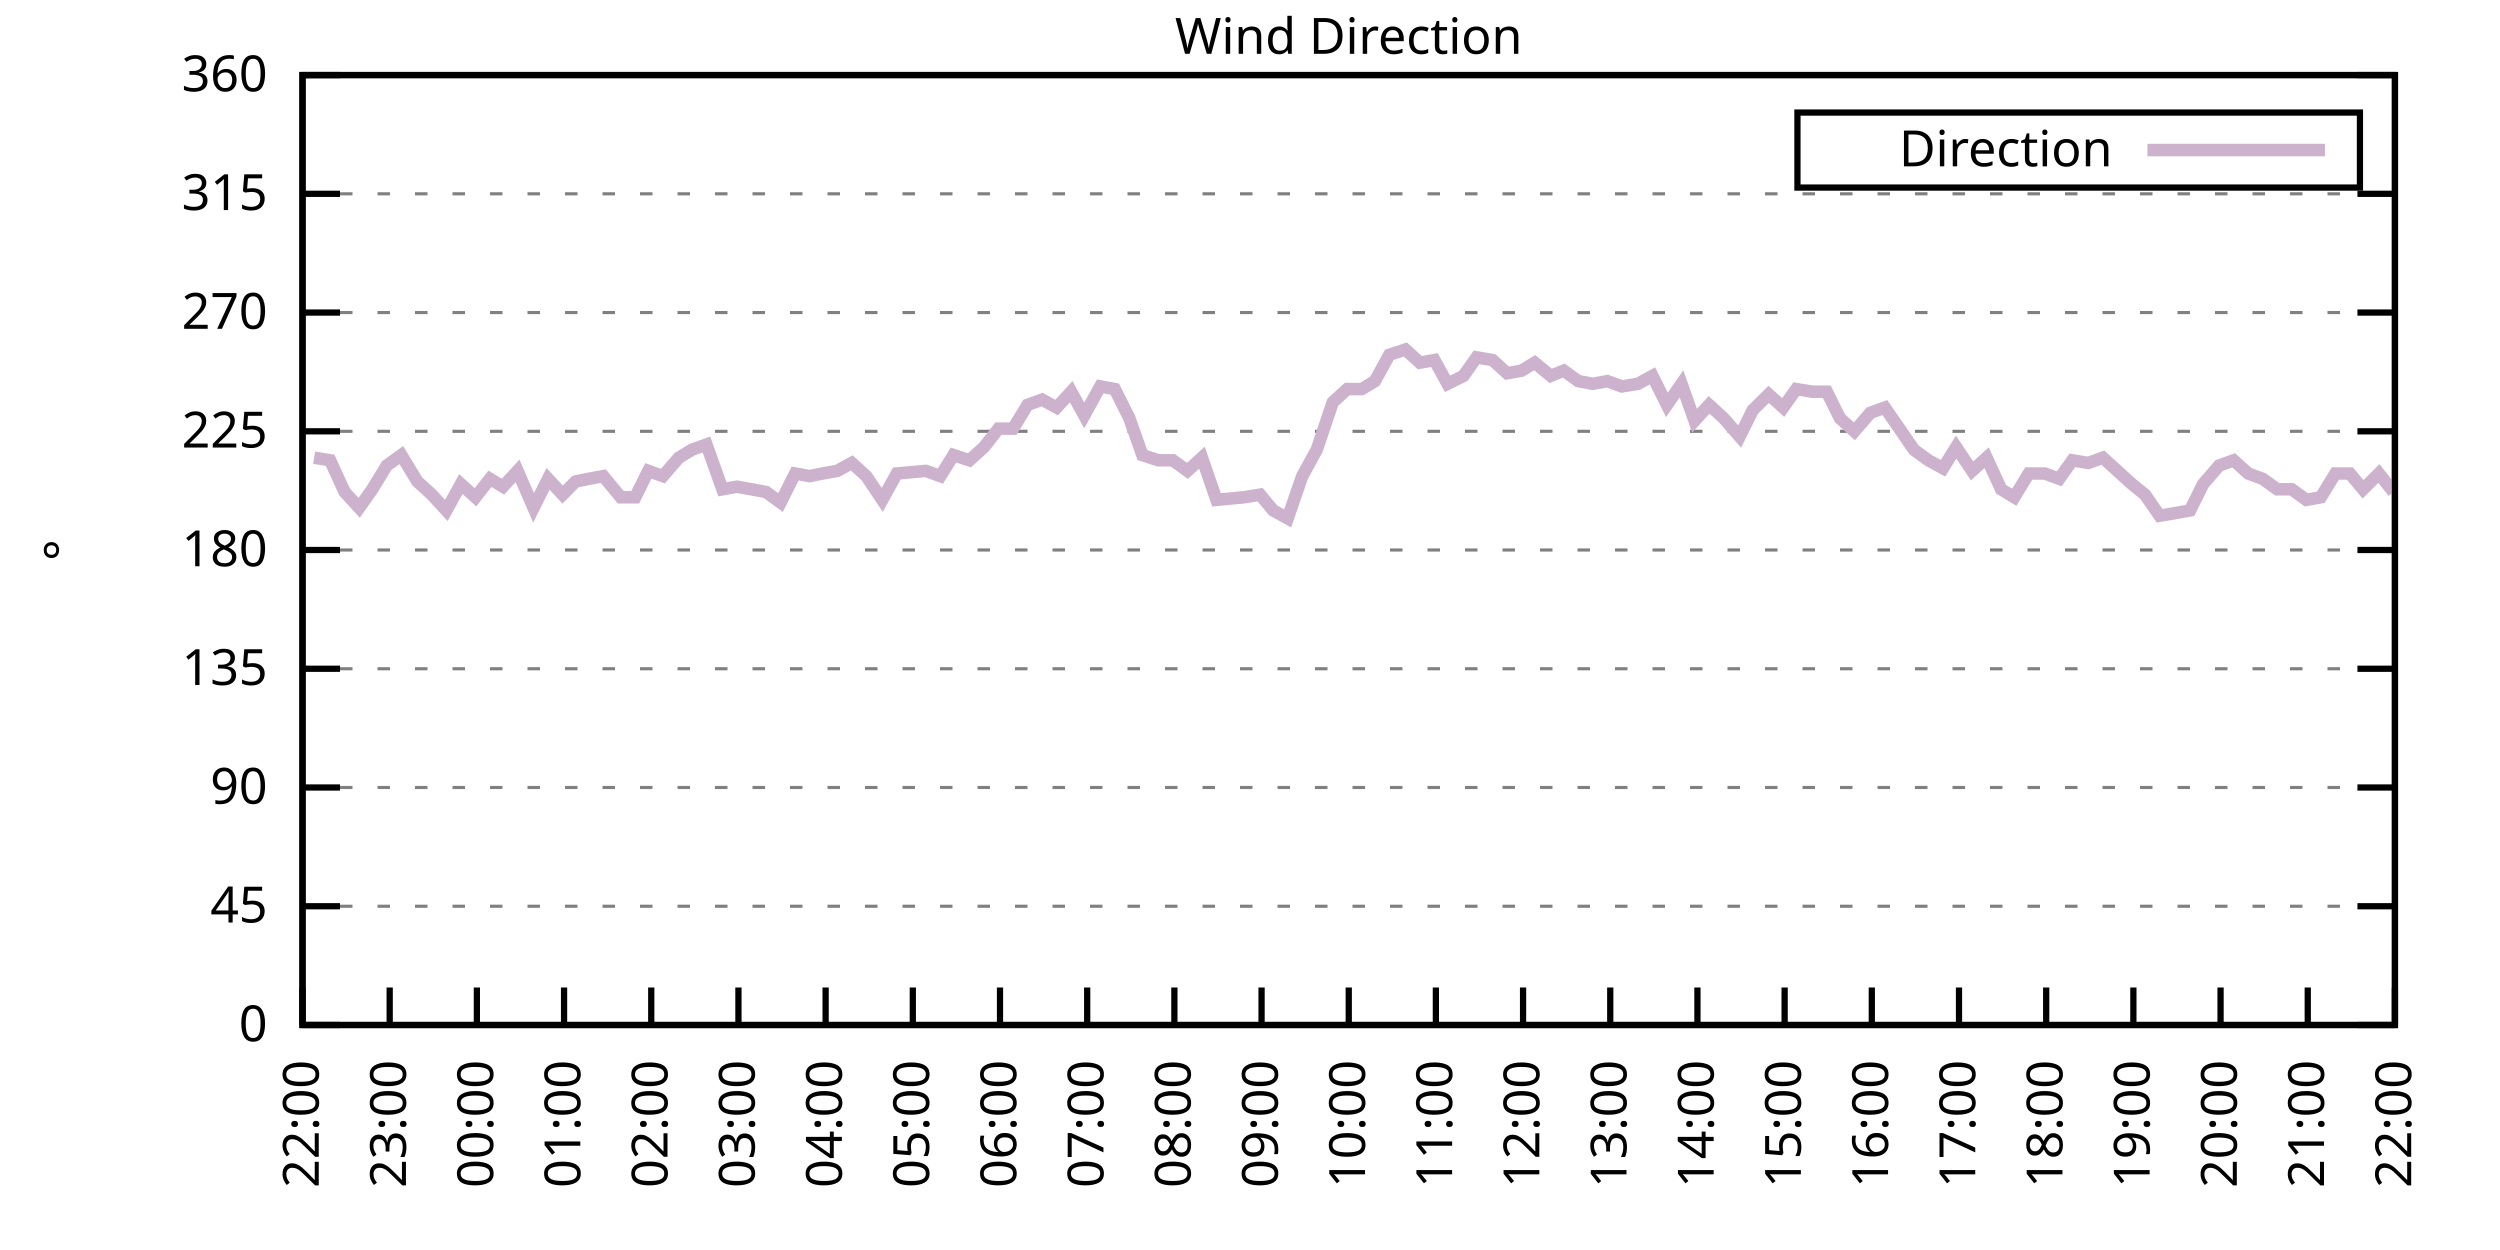
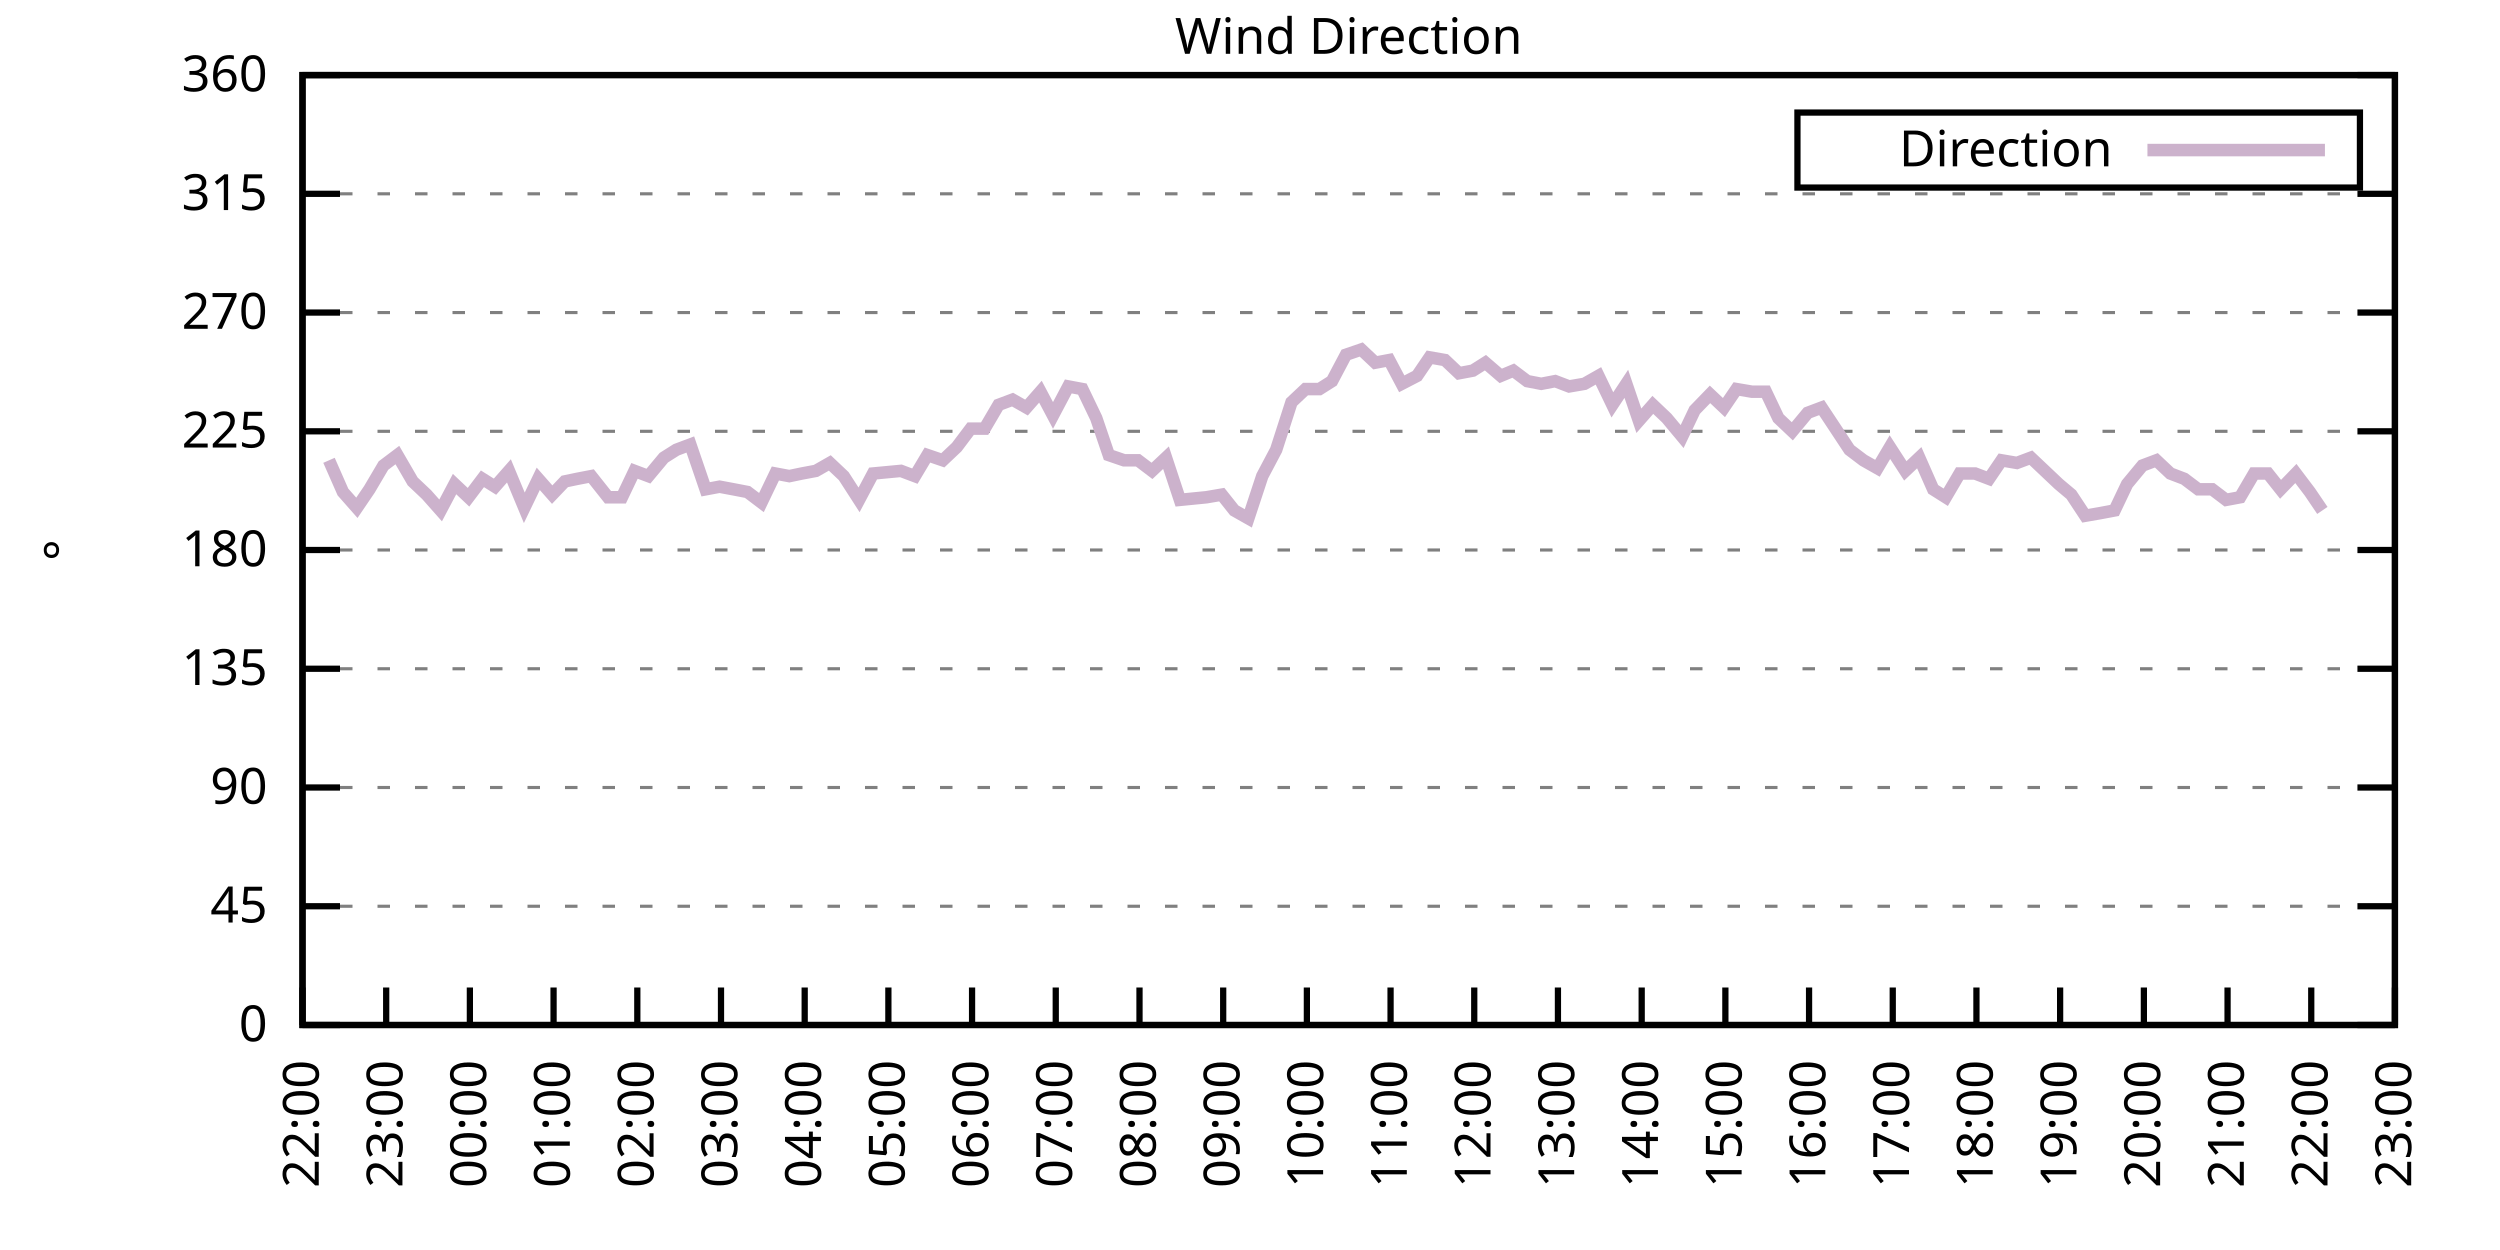
<svg xmlns="http://www.w3.org/2000/svg" xmlns:xlink="http://www.w3.org/1999/xlink" width="400" height="200" viewBox="0 0 400 200">
  <g id="gnuplot_canvas">
    <rect x="0" y="0" width="400" height="200" fill="none" />
    <defs>
      <circle id="gpDot" r="0.5" stroke-width="0.5" stroke="currentColor" />
      <path id="gpPt0" stroke-width="0.333" stroke="currentColor" d="M-1,0 h2 M0,-1 v2" />
      <path id="gpPt1" stroke-width="0.333" stroke="currentColor" d="M-1,-1 L1,1 M1,-1 L-1,1" />
      <path id="gpPt2" stroke-width="0.333" stroke="currentColor" d="M-1,0 L1,0 M0,-1 L0,1 M-1,-1 L1,1 M-1,1 L1,-1" />
      <rect id="gpPt3" stroke-width="0.333" stroke="currentColor" x="-1" y="-1" width="2" height="2" />
      <rect id="gpPt4" stroke-width="0.333" stroke="currentColor" fill="currentColor" x="-1" y="-1" width="2" height="2" />
      <circle id="gpPt5" stroke-width="0.333" stroke="currentColor" cx="0" cy="0" r="1" />
      <use xlink:href="#gpPt5" id="gpPt6" fill="currentColor" stroke="none" />
      <path id="gpPt7" stroke-width="0.333" stroke="currentColor" d="M0,-1.33 L-1.33,0.67 L1.33,0.67 z" />
      <use xlink:href="#gpPt7" id="gpPt8" fill="currentColor" stroke="none" />
      <use xlink:href="#gpPt7" id="gpPt9" stroke="currentColor" transform="rotate(180)" />
      <use xlink:href="#gpPt9" id="gpPt10" fill="currentColor" stroke="none" />
      <use xlink:href="#gpPt3" id="gpPt11" stroke="currentColor" transform="rotate(45)" />
      <use xlink:href="#gpPt11" id="gpPt12" fill="currentColor" stroke="none" />
      <path id="gpPt13" stroke-width="0.333" stroke="currentColor" d="M0,1.330 L1.265,0.411 L0.782,-1.067 L-0.782,-1.076 L-1.265,0.411 z" />
      <use xlink:href="#gpPt13" id="gpPt14" fill="currentColor" stroke="none" />
      <filter id="textbox" filterUnits="objectBoundingBox" x="0" y="0" height="1" width="1">
        <feFlood flood-color="white" flood-opacity="1" result="bgnd" />
        <feComposite in="SourceGraphic" in2="bgnd" operator="atop" />
      </filter>
      <filter id="greybox" filterUnits="objectBoundingBox" x="0" y="0" height="1" width="1">
        <feFlood flood-color="lightgrey" flood-opacity="1" result="grey" />
        <feComposite in="SourceGraphic" in2="grey" operator="atop" />
      </filter>
    </defs>
    <g fill="none" color="white" stroke="currentColor" stroke-width="1.00" stroke-linecap="butt" stroke-linejoin="miter">
</g>
    <g fill="none" color="black" stroke="currentColor" stroke-width="1.00" stroke-linecap="butt" stroke-linejoin="miter">
      <g stroke="none" shape-rendering="crispEdges">
        <polygon fill="rgb(255, 255, 255)" points="48.40,164.00 383.18,164.00 383.18,12.02 48.40,12.02 " />
      </g>
    </g>
    <g fill="none" color="black" stroke="currentColor" stroke-width="1.00" stroke-linecap="butt" stroke-linejoin="miter">
</g>
    <g fill="none" color="black" stroke="black" stroke-width="0.50" stroke-linecap="butt" stroke-linejoin="miter">
</g>
    <g fill="none" color="gray" stroke="currentColor" stroke-width="0.50" stroke-linecap="butt" stroke-linejoin="miter">
      <path stroke="gray" stroke-dasharray="2,4" class="gridline" d="M48.40,164.00 L383.19,164.00  " />
    </g>
    <g fill="none" color="gray" stroke="gray" stroke-width="1.00" stroke-linecap="butt" stroke-linejoin="miter">
</g>
    <g fill="none" color="black" stroke="currentColor" stroke-width="1.00" stroke-linecap="butt" stroke-linejoin="miter">
      <path stroke="black" d="M48.40,164.00 L54.40,164.00 M383.19,164.00 L377.19,164.00  " />
      <g transform="translate(42.80,166.60)" stroke="none" fill="black" font-family="Sans" font-size="8.00" text-anchor="end">
        <text>
          <tspan font-family="Sans"> 0</tspan>
        </text>
      </g>
    </g>
    <g fill="none" color="black" stroke="currentColor" stroke-width="1.00" stroke-linecap="butt" stroke-linejoin="miter">
</g>
    <g fill="none" color="black" stroke="black" stroke-width="0.50" stroke-linecap="butt" stroke-linejoin="miter">
</g>
    <g fill="none" color="gray" stroke="currentColor" stroke-width="0.50" stroke-linecap="butt" stroke-linejoin="miter">
      <path stroke="gray" stroke-dasharray="2,4" class="gridline" d="M48.40,145.00 L383.19,145.00  " />
    </g>
    <g fill="none" color="gray" stroke="gray" stroke-width="1.00" stroke-linecap="butt" stroke-linejoin="miter">
</g>
    <g fill="none" color="black" stroke="currentColor" stroke-width="1.00" stroke-linecap="butt" stroke-linejoin="miter">
      <path stroke="black" d="M48.40,145.00 L54.40,145.00 M383.19,145.00 L377.19,145.00  " />
      <g transform="translate(42.80,147.60)" stroke="none" fill="black" font-family="Sans" font-size="8.00" text-anchor="end">
        <text>
          <tspan font-family="Sans"> 45</tspan>
        </text>
      </g>
    </g>
    <g fill="none" color="black" stroke="currentColor" stroke-width="1.00" stroke-linecap="butt" stroke-linejoin="miter">
</g>
    <g fill="none" color="black" stroke="black" stroke-width="0.50" stroke-linecap="butt" stroke-linejoin="miter">
</g>
    <g fill="none" color="gray" stroke="currentColor" stroke-width="0.50" stroke-linecap="butt" stroke-linejoin="miter">
      <path stroke="gray" stroke-dasharray="2,4" class="gridline" d="M48.40,126.00 L383.19,126.00  " />
    </g>
    <g fill="none" color="gray" stroke="gray" stroke-width="1.00" stroke-linecap="butt" stroke-linejoin="miter">
</g>
    <g fill="none" color="black" stroke="currentColor" stroke-width="1.00" stroke-linecap="butt" stroke-linejoin="miter">
      <path stroke="black" d="M48.40,126.00 L54.40,126.00 M383.19,126.00 L377.19,126.00  " />
      <g transform="translate(42.80,128.60)" stroke="none" fill="black" font-family="Sans" font-size="8.00" text-anchor="end">
        <text>
          <tspan font-family="Sans"> 90</tspan>
        </text>
      </g>
    </g>
    <g fill="none" color="black" stroke="currentColor" stroke-width="1.00" stroke-linecap="butt" stroke-linejoin="miter">
</g>
    <g fill="none" color="black" stroke="black" stroke-width="0.50" stroke-linecap="butt" stroke-linejoin="miter">
</g>
    <g fill="none" color="gray" stroke="currentColor" stroke-width="0.50" stroke-linecap="butt" stroke-linejoin="miter">
      <path stroke="gray" stroke-dasharray="2,4" class="gridline" d="M48.40,107.00 L383.19,107.00  " />
    </g>
    <g fill="none" color="gray" stroke="gray" stroke-width="1.00" stroke-linecap="butt" stroke-linejoin="miter">
</g>
    <g fill="none" color="black" stroke="currentColor" stroke-width="1.00" stroke-linecap="butt" stroke-linejoin="miter">
      <path stroke="black" d="M48.40,107.00 L54.40,107.00 M383.19,107.00 L377.19,107.00  " />
      <g transform="translate(42.80,109.60)" stroke="none" fill="black" font-family="Sans" font-size="8.00" text-anchor="end">
        <text>
          <tspan font-family="Sans"> 135</tspan>
        </text>
      </g>
    </g>
    <g fill="none" color="black" stroke="currentColor" stroke-width="1.00" stroke-linecap="butt" stroke-linejoin="miter">
</g>
    <g fill="none" color="black" stroke="black" stroke-width="0.50" stroke-linecap="butt" stroke-linejoin="miter">
</g>
    <g fill="none" color="gray" stroke="currentColor" stroke-width="0.50" stroke-linecap="butt" stroke-linejoin="miter">
      <path stroke="gray" stroke-dasharray="2,4" class="gridline" d="M48.40,88.00 L383.19,88.00  " />
    </g>
    <g fill="none" color="gray" stroke="gray" stroke-width="1.00" stroke-linecap="butt" stroke-linejoin="miter">
</g>
    <g fill="none" color="black" stroke="currentColor" stroke-width="1.00" stroke-linecap="butt" stroke-linejoin="miter">
      <path stroke="black" d="M48.40,88.00 L54.40,88.00 M383.19,88.00 L377.19,88.00  " />
      <g transform="translate(42.80,90.60)" stroke="none" fill="black" font-family="Sans" font-size="8.00" text-anchor="end">
        <text>
          <tspan font-family="Sans"> 180</tspan>
        </text>
      </g>
    </g>
    <g fill="none" color="black" stroke="currentColor" stroke-width="1.00" stroke-linecap="butt" stroke-linejoin="miter">
</g>
    <g fill="none" color="black" stroke="black" stroke-width="0.50" stroke-linecap="butt" stroke-linejoin="miter">
</g>
    <g fill="none" color="gray" stroke="currentColor" stroke-width="0.50" stroke-linecap="butt" stroke-linejoin="miter">
      <path stroke="gray" stroke-dasharray="2,4" class="gridline" d="M48.40,69.01 L383.19,69.01  " />
    </g>
    <g fill="none" color="gray" stroke="gray" stroke-width="1.00" stroke-linecap="butt" stroke-linejoin="miter">
</g>
    <g fill="none" color="black" stroke="currentColor" stroke-width="1.00" stroke-linecap="butt" stroke-linejoin="miter">
      <path stroke="black" d="M48.40,69.01 L54.40,69.01 M383.19,69.01 L377.19,69.01  " />
      <g transform="translate(42.80,71.61)" stroke="none" fill="black" font-family="Sans" font-size="8.00" text-anchor="end">
        <text>
          <tspan font-family="Sans"> 225</tspan>
        </text>
      </g>
    </g>
    <g fill="none" color="black" stroke="currentColor" stroke-width="1.00" stroke-linecap="butt" stroke-linejoin="miter">
</g>
    <g fill="none" color="black" stroke="black" stroke-width="0.50" stroke-linecap="butt" stroke-linejoin="miter">
</g>
    <g fill="none" color="gray" stroke="currentColor" stroke-width="0.50" stroke-linecap="butt" stroke-linejoin="miter">
      <path stroke="gray" stroke-dasharray="2,4" class="gridline" d="M48.40,50.01 L383.19,50.01  " />
    </g>
    <g fill="none" color="gray" stroke="gray" stroke-width="1.00" stroke-linecap="butt" stroke-linejoin="miter">
</g>
    <g fill="none" color="black" stroke="currentColor" stroke-width="1.00" stroke-linecap="butt" stroke-linejoin="miter">
      <path stroke="black" d="M48.40,50.01 L54.40,50.01 M383.19,50.01 L377.19,50.01  " />
      <g transform="translate(42.80,52.61)" stroke="none" fill="black" font-family="Sans" font-size="8.00" text-anchor="end">
        <text>
          <tspan font-family="Sans"> 270</tspan>
        </text>
      </g>
    </g>
    <g fill="none" color="black" stroke="currentColor" stroke-width="1.00" stroke-linecap="butt" stroke-linejoin="miter">
</g>
    <g fill="none" color="black" stroke="black" stroke-width="0.50" stroke-linecap="butt" stroke-linejoin="miter">
</g>
    <g fill="none" color="gray" stroke="currentColor" stroke-width="0.50" stroke-linecap="butt" stroke-linejoin="miter">
      <path stroke="gray" stroke-dasharray="2,4" class="gridline" d="M48.40,31.01 L383.19,31.01  " />
    </g>
    <g fill="none" color="gray" stroke="gray" stroke-width="1.00" stroke-linecap="butt" stroke-linejoin="miter">
</g>
    <g fill="none" color="black" stroke="currentColor" stroke-width="1.00" stroke-linecap="butt" stroke-linejoin="miter">
      <path stroke="black" d="M48.40,31.01 L54.40,31.01 M383.19,31.01 L377.19,31.01  " />
      <g transform="translate(42.80,33.61)" stroke="none" fill="black" font-family="Sans" font-size="8.00" text-anchor="end">
        <text>
          <tspan font-family="Sans"> 315</tspan>
        </text>
      </g>
    </g>
    <g fill="none" color="black" stroke="currentColor" stroke-width="1.00" stroke-linecap="butt" stroke-linejoin="miter">
</g>
    <g fill="none" color="black" stroke="black" stroke-width="0.50" stroke-linecap="butt" stroke-linejoin="miter">
</g>
    <g fill="none" color="gray" stroke="currentColor" stroke-width="0.50" stroke-linecap="butt" stroke-linejoin="miter">
      <path stroke="gray" stroke-dasharray="2,4" class="gridline" d="M48.40,12.01 L383.19,12.01  " />
    </g>
    <g fill="none" color="gray" stroke="gray" stroke-width="1.00" stroke-linecap="butt" stroke-linejoin="miter">
</g>
    <g fill="none" color="black" stroke="currentColor" stroke-width="1.00" stroke-linecap="butt" stroke-linejoin="miter">
      <path stroke="black" d="M48.40,12.01 L54.40,12.01 M383.19,12.01 L377.19,12.01  " />
      <g transform="translate(42.80,14.61)" stroke="none" fill="black" font-family="Sans" font-size="8.00" text-anchor="end">
        <text>
          <tspan font-family="Sans"> 360</tspan>
        </text>
      </g>
    </g>
    <g fill="none" color="black" stroke="currentColor" stroke-width="1.00" stroke-linecap="butt" stroke-linejoin="miter">
      <path stroke="black" d="M48.40,164.00 L48.40,158.00  " />
      <g transform="translate(51.00,169.60) rotate(270.00)" stroke="none" fill="black" font-family="Sans" font-size="8.00" text-anchor="end">
        <text>
          <tspan font-family="Sans">22:00</tspan>
        </text>
      </g>
    </g>
    <g fill="none" color="black" stroke="currentColor" stroke-width="1.00" stroke-linecap="butt" stroke-linejoin="miter">
-       <path stroke="black" d="M62.35,164.00 L62.35,158.00  " />
-       <g transform="translate(64.95,169.60) rotate(270.00)" stroke="none" fill="black" font-family="Sans" font-size="8.00" text-anchor="end">
+       <path stroke="black" d="M61.79,164.00 L61.79,158.00  " />
+       <g transform="translate(64.39,169.60) rotate(270.00)" stroke="none" fill="black" font-family="Sans" font-size="8.00" text-anchor="end">
        <text>
          <tspan font-family="Sans">23:00</tspan>
        </text>
      </g>
    </g>
    <g fill="none" color="black" stroke="currentColor" stroke-width="1.00" stroke-linecap="butt" stroke-linejoin="miter">
-       <path stroke="black" d="M76.30,164.00 L76.30,158.00  " />
-       <g transform="translate(78.90,169.60) rotate(270.00)" stroke="none" fill="black" font-family="Sans" font-size="8.00" text-anchor="end">
+       <path stroke="black" d="M75.18,164.00 L75.18,158.00  " />
+       <g transform="translate(77.78,169.60) rotate(270.00)" stroke="none" fill="black" font-family="Sans" font-size="8.00" text-anchor="end">
        <text>
          <tspan font-family="Sans">00:00</tspan>
        </text>
      </g>
    </g>
    <g fill="none" color="black" stroke="currentColor" stroke-width="1.00" stroke-linecap="butt" stroke-linejoin="miter">
-       <path stroke="black" d="M90.25,164.00 L90.25,158.00  " />
-       <g transform="translate(92.85,169.60) rotate(270.00)" stroke="none" fill="black" font-family="Sans" font-size="8.00" text-anchor="end">
+       <path stroke="black" d="M88.57,164.00 L88.57,158.00  " />
+       <g transform="translate(91.17,169.60) rotate(270.00)" stroke="none" fill="black" font-family="Sans" font-size="8.00" text-anchor="end">
        <text>
          <tspan font-family="Sans">01:00</tspan>
        </text>
      </g>
    </g>
    <g fill="none" color="black" stroke="currentColor" stroke-width="1.00" stroke-linecap="butt" stroke-linejoin="miter">
-       <path stroke="black" d="M104.20,164.00 L104.20,158.00  " />
-       <g transform="translate(106.80,169.60) rotate(270.00)" stroke="none" fill="black" font-family="Sans" font-size="8.00" text-anchor="end">
+       <path stroke="black" d="M101.97,164.00 L101.97,158.00  " />
+       <g transform="translate(104.57,169.60) rotate(270.00)" stroke="none" fill="black" font-family="Sans" font-size="8.00" text-anchor="end">
        <text>
          <tspan font-family="Sans">02:00</tspan>
        </text>
      </g>
    </g>
    <g fill="none" color="black" stroke="currentColor" stroke-width="1.00" stroke-linecap="butt" stroke-linejoin="miter">
-       <path stroke="black" d="M118.15,164.00 L118.15,158.00  " />
-       <g transform="translate(120.75,169.60) rotate(270.00)" stroke="none" fill="black" font-family="Sans" font-size="8.00" text-anchor="end">
+       <path stroke="black" d="M115.36,164.00 L115.36,158.00  " />
+       <g transform="translate(117.96,169.60) rotate(270.00)" stroke="none" fill="black" font-family="Sans" font-size="8.00" text-anchor="end">
        <text>
          <tspan font-family="Sans">03:00</tspan>
        </text>
      </g>
    </g>
    <g fill="none" color="black" stroke="currentColor" stroke-width="1.00" stroke-linecap="butt" stroke-linejoin="miter">
-       <path stroke="black" d="M132.10,164.00 L132.10,158.00  " />
-       <g transform="translate(134.70,169.60) rotate(270.00)" stroke="none" fill="black" font-family="Sans" font-size="8.00" text-anchor="end">
+       <path stroke="black" d="M128.75,164.00 L128.75,158.00  " />
+       <g transform="translate(131.35,169.60) rotate(270.00)" stroke="none" fill="black" font-family="Sans" font-size="8.00" text-anchor="end">
        <text>
          <tspan font-family="Sans">04:00</tspan>
        </text>
      </g>
    </g>
    <g fill="none" color="black" stroke="currentColor" stroke-width="1.00" stroke-linecap="butt" stroke-linejoin="miter">
-       <path stroke="black" d="M146.05,164.00 L146.05,158.00  " />
-       <g transform="translate(148.65,169.60) rotate(270.00)" stroke="none" fill="black" font-family="Sans" font-size="8.00" text-anchor="end">
+       <path stroke="black" d="M142.14,164.00 L142.14,158.00  " />
+       <g transform="translate(144.74,169.60) rotate(270.00)" stroke="none" fill="black" font-family="Sans" font-size="8.00" text-anchor="end">
        <text>
          <tspan font-family="Sans">05:00</tspan>
        </text>
      </g>
    </g>
    <g fill="none" color="black" stroke="currentColor" stroke-width="1.00" stroke-linecap="butt" stroke-linejoin="miter">
-       <path stroke="black" d="M160.00,164.00 L160.00,158.00  " />
-       <g transform="translate(162.60,169.60) rotate(270.00)" stroke="none" fill="black" font-family="Sans" font-size="8.00" text-anchor="end">
+       <path stroke="black" d="M155.53,164.00 L155.53,158.00  " />
+       <g transform="translate(158.13,169.60) rotate(270.00)" stroke="none" fill="black" font-family="Sans" font-size="8.00" text-anchor="end">
        <text>
          <tspan font-family="Sans">06:00</tspan>
        </text>
      </g>
    </g>
    <g fill="none" color="black" stroke="currentColor" stroke-width="1.00" stroke-linecap="butt" stroke-linejoin="miter">
-       <path stroke="black" d="M173.95,164.00 L173.95,158.00  " />
-       <g transform="translate(176.55,169.60) rotate(270.00)" stroke="none" fill="black" font-family="Sans" font-size="8.00" text-anchor="end">
+       <path stroke="black" d="M168.92,164.00 L168.92,158.00  " />
+       <g transform="translate(171.52,169.60) rotate(270.00)" stroke="none" fill="black" font-family="Sans" font-size="8.00" text-anchor="end">
        <text>
          <tspan font-family="Sans">07:00</tspan>
        </text>
      </g>
    </g>
    <g fill="none" color="black" stroke="currentColor" stroke-width="1.00" stroke-linecap="butt" stroke-linejoin="miter">
-       <path stroke="black" d="M187.90,164.00 L187.90,158.00  " />
-       <g transform="translate(190.50,169.60) rotate(270.00)" stroke="none" fill="black" font-family="Sans" font-size="8.00" text-anchor="end">
+       <path stroke="black" d="M182.32,164.00 L182.32,158.00  " />
+       <g transform="translate(184.92,169.60) rotate(270.00)" stroke="none" fill="black" font-family="Sans" font-size="8.00" text-anchor="end">
        <text>
          <tspan font-family="Sans">08:00</tspan>
        </text>
      </g>
    </g>
    <g fill="none" color="black" stroke="currentColor" stroke-width="1.00" stroke-linecap="butt" stroke-linejoin="miter">
-       <path stroke="black" d="M201.85,164.00 L201.85,158.00  " />
-       <g transform="translate(204.45,169.60) rotate(270.00)" stroke="none" fill="black" font-family="Sans" font-size="8.00" text-anchor="end">
+       <path stroke="black" d="M195.71,164.00 L195.71,158.00  " />
+       <g transform="translate(198.31,169.60) rotate(270.00)" stroke="none" fill="black" font-family="Sans" font-size="8.00" text-anchor="end">
        <text>
          <tspan font-family="Sans">09:00</tspan>
        </text>
      </g>
    </g>
    <g fill="none" color="black" stroke="currentColor" stroke-width="1.00" stroke-linecap="butt" stroke-linejoin="miter">
-       <path stroke="black" d="M215.80,164.00 L215.80,158.00  " />
-       <g transform="translate(218.40,169.60) rotate(270.00)" stroke="none" fill="black" font-family="Sans" font-size="8.00" text-anchor="end">
+       <path stroke="black" d="M209.10,164.00 L209.10,158.00  " />
+       <g transform="translate(211.70,169.60) rotate(270.00)" stroke="none" fill="black" font-family="Sans" font-size="8.00" text-anchor="end">
        <text>
          <tspan font-family="Sans">10:00</tspan>
        </text>
      </g>
    </g>
    <g fill="none" color="black" stroke="currentColor" stroke-width="1.00" stroke-linecap="butt" stroke-linejoin="miter">
-       <path stroke="black" d="M229.74,164.00 L229.74,158.00  " />
-       <g transform="translate(232.34,169.60) rotate(270.00)" stroke="none" fill="black" font-family="Sans" font-size="8.00" text-anchor="end">
+       <path stroke="black" d="M222.49,164.00 L222.49,158.00  " />
+       <g transform="translate(225.09,169.60) rotate(270.00)" stroke="none" fill="black" font-family="Sans" font-size="8.00" text-anchor="end">
        <text>
          <tspan font-family="Sans">11:00</tspan>
        </text>
      </g>
    </g>
    <g fill="none" color="black" stroke="currentColor" stroke-width="1.00" stroke-linecap="butt" stroke-linejoin="miter">
-       <path stroke="black" d="M243.69,164.00 L243.69,158.00  " />
-       <g transform="translate(246.29,169.60) rotate(270.00)" stroke="none" fill="black" font-family="Sans" font-size="8.00" text-anchor="end">
+       <path stroke="black" d="M235.88,164.00 L235.88,158.00  " />
+       <g transform="translate(238.48,169.60) rotate(270.00)" stroke="none" fill="black" font-family="Sans" font-size="8.00" text-anchor="end">
        <text>
          <tspan font-family="Sans">12:00</tspan>
        </text>
      </g>
    </g>
    <g fill="none" color="black" stroke="currentColor" stroke-width="1.00" stroke-linecap="butt" stroke-linejoin="miter">
-       <path stroke="black" d="M257.64,164.00 L257.64,158.00  " />
-       <g transform="translate(260.24,169.60) rotate(270.00)" stroke="none" fill="black" font-family="Sans" font-size="8.00" text-anchor="end">
+       <path stroke="black" d="M249.27,164.00 L249.27,158.00  " />
+       <g transform="translate(251.87,169.60) rotate(270.00)" stroke="none" fill="black" font-family="Sans" font-size="8.00" text-anchor="end">
        <text>
          <tspan font-family="Sans">13:00</tspan>
        </text>
      </g>
    </g>
    <g fill="none" color="black" stroke="currentColor" stroke-width="1.00" stroke-linecap="butt" stroke-linejoin="miter">
-       <path stroke="black" d="M271.59,164.00 L271.59,158.00  " />
-       <g transform="translate(274.19,169.60) rotate(270.00)" stroke="none" fill="black" font-family="Sans" font-size="8.00" text-anchor="end">
+       <path stroke="black" d="M262.67,164.00 L262.67,158.00  " />
+       <g transform="translate(265.27,169.60) rotate(270.00)" stroke="none" fill="black" font-family="Sans" font-size="8.00" text-anchor="end">
        <text>
          <tspan font-family="Sans">14:00</tspan>
        </text>
      </g>
    </g>
    <g fill="none" color="black" stroke="currentColor" stroke-width="1.00" stroke-linecap="butt" stroke-linejoin="miter">
-       <path stroke="black" d="M285.54,164.00 L285.54,158.00  " />
-       <g transform="translate(288.14,169.60) rotate(270.00)" stroke="none" fill="black" font-family="Sans" font-size="8.00" text-anchor="end">
+       <path stroke="black" d="M276.06,164.00 L276.06,158.00  " />
+       <g transform="translate(278.66,169.60) rotate(270.00)" stroke="none" fill="black" font-family="Sans" font-size="8.00" text-anchor="end">
        <text>
          <tspan font-family="Sans">15:00</tspan>
        </text>
      </g>
    </g>
    <g fill="none" color="black" stroke="currentColor" stroke-width="1.00" stroke-linecap="butt" stroke-linejoin="miter">
-       <path stroke="black" d="M299.49,164.00 L299.49,158.00  " />
-       <g transform="translate(302.09,169.60) rotate(270.00)" stroke="none" fill="black" font-family="Sans" font-size="8.00" text-anchor="end">
+       <path stroke="black" d="M289.45,164.00 L289.45,158.00  " />
+       <g transform="translate(292.05,169.60) rotate(270.00)" stroke="none" fill="black" font-family="Sans" font-size="8.00" text-anchor="end">
        <text>
          <tspan font-family="Sans">16:00</tspan>
        </text>
      </g>
    </g>
    <g fill="none" color="black" stroke="currentColor" stroke-width="1.00" stroke-linecap="butt" stroke-linejoin="miter">
-       <path stroke="black" d="M313.44,164.00 L313.44,158.00  " />
-       <g transform="translate(316.04,169.60) rotate(270.00)" stroke="none" fill="black" font-family="Sans" font-size="8.00" text-anchor="end">
+       <path stroke="black" d="M302.84,164.00 L302.84,158.00  " />
+       <g transform="translate(305.44,169.60) rotate(270.00)" stroke="none" fill="black" font-family="Sans" font-size="8.00" text-anchor="end">
        <text>
          <tspan font-family="Sans">17:00</tspan>
        </text>
      </g>
    </g>
    <g fill="none" color="black" stroke="currentColor" stroke-width="1.00" stroke-linecap="butt" stroke-linejoin="miter">
-       <path stroke="black" d="M327.39,164.00 L327.39,158.00  " />
-       <g transform="translate(329.99,169.60) rotate(270.00)" stroke="none" fill="black" font-family="Sans" font-size="8.00" text-anchor="end">
+       <path stroke="black" d="M316.23,164.00 L316.23,158.00  " />
+       <g transform="translate(318.83,169.60) rotate(270.00)" stroke="none" fill="black" font-family="Sans" font-size="8.00" text-anchor="end">
        <text>
          <tspan font-family="Sans">18:00</tspan>
        </text>
      </g>
    </g>
    <g fill="none" color="black" stroke="currentColor" stroke-width="1.00" stroke-linecap="butt" stroke-linejoin="miter">
-       <path stroke="black" d="M341.34,164.00 L341.34,158.00  " />
-       <g transform="translate(343.94,169.60) rotate(270.00)" stroke="none" fill="black" font-family="Sans" font-size="8.00" text-anchor="end">
+       <path stroke="black" d="M329.62,164.00 L329.62,158.00  " />
+       <g transform="translate(332.22,169.60) rotate(270.00)" stroke="none" fill="black" font-family="Sans" font-size="8.00" text-anchor="end">
        <text>
          <tspan font-family="Sans">19:00</tspan>
        </text>
      </g>
    </g>
    <g fill="none" color="black" stroke="currentColor" stroke-width="1.00" stroke-linecap="butt" stroke-linejoin="miter">
-       <path stroke="black" d="M355.29,164.00 L355.29,158.00  " />
-       <g transform="translate(357.89,169.60) rotate(270.00)" stroke="none" fill="black" font-family="Sans" font-size="8.00" text-anchor="end">
+       <path stroke="black" d="M343.02,164.00 L343.02,158.00  " />
+       <g transform="translate(345.62,169.60) rotate(270.00)" stroke="none" fill="black" font-family="Sans" font-size="8.00" text-anchor="end">
        <text>
          <tspan font-family="Sans">20:00</tspan>
        </text>
      </g>
    </g>
    <g fill="none" color="black" stroke="currentColor" stroke-width="1.00" stroke-linecap="butt" stroke-linejoin="miter">
-       <path stroke="black" d="M369.24,164.00 L369.24,158.00  " />
-       <g transform="translate(371.84,169.60) rotate(270.00)" stroke="none" fill="black" font-family="Sans" font-size="8.00" text-anchor="end">
+       <path stroke="black" d="M356.41,164.00 L356.41,158.00  " />
+       <g transform="translate(359.01,169.60) rotate(270.00)" stroke="none" fill="black" font-family="Sans" font-size="8.00" text-anchor="end">
        <text>
          <tspan font-family="Sans">21:00</tspan>
+         </text>
+       </g>
+     </g>
+     <g fill="none" color="black" stroke="currentColor" stroke-width="1.00" stroke-linecap="butt" stroke-linejoin="miter">
+       <path stroke="black" d="M369.80,164.00 L369.80,158.00  " />
+       <g transform="translate(372.40,169.60) rotate(270.00)" stroke="none" fill="black" font-family="Sans" font-size="8.00" text-anchor="end">
+         <text>
+           <tspan font-family="Sans">22:00</tspan>
        </text>
      </g>
    </g>
    <g fill="none" color="black" stroke="currentColor" stroke-width="1.00" stroke-linecap="butt" stroke-linejoin="miter">
      <path stroke="black" d="M383.19,164.00 L383.19,158.00  " />
      <g transform="translate(385.79,169.60) rotate(270.00)" stroke="none" fill="black" font-family="Sans" font-size="8.00" text-anchor="end">
        <text>
-           <tspan font-family="Sans">22:00</tspan>
+           <tspan font-family="Sans">23:00</tspan>
        </text>
      </g>
    </g>
    <g fill="none" color="black" stroke="currentColor" stroke-width="1.00" stroke-linecap="butt" stroke-linejoin="miter">
</g>
    <g fill="none" color="black" stroke="currentColor" stroke-width="1.00" stroke-linecap="butt" stroke-linejoin="miter">
      <path stroke="black" d="M48.40,12.01 L48.40,164.00 L383.19,164.00 L383.19,12.01 L48.40,12.01 Z  " />
    </g>
    <g fill="none" color="black" stroke="currentColor" stroke-width="1.00" stroke-linecap="butt" stroke-linejoin="miter">
</g>
    <g fill="none" color="black" stroke="currentColor" stroke-width="1.00" stroke-linecap="butt" stroke-linejoin="miter">
      <path stroke="black" d="M287.59,30.01 L287.59,18.01 L377.59,18.01 L377.59,30.01 L287.59,30.01 Z  " />
    </g>
    <g id="Wind_direction_plot_1">
      <g fill="none" color="white" stroke="black" stroke-width="2.00" stroke-linecap="butt" stroke-linejoin="miter">
</g>
      <g fill="none" color="black" stroke="currentColor" stroke-width="2.00" stroke-linecap="butt" stroke-linejoin="miter">
        <g transform="translate(337.99,26.61)" stroke="none" fill="black" font-family="Sans" font-size="8.00" text-anchor="end">
          <text>
            <tspan font-family="Sans">Direction</tspan>
          </text>
        </g>
      </g>
      <g fill="none" color="black" stroke="currentColor" stroke-width="2.00" stroke-linecap="butt" stroke-linejoin="miter">
-         <path stroke="rgb(204, 178, 204)" d="M343.59,24.01 L371.99,24.01 M50.26,73.23 L52.82,73.65 L55.14,78.72 L57.47,81.25 L59.56,78.29 L61.88,74.49   L64.21,72.81 L66.77,77.03 L69.09,79.14 L71.42,81.67 L73.74,77.45 L76.07,79.56 L78.39,76.61 L80.48,77.87   L82.81,75.34 L85.37,81.25 L87.69,76.61 L90.02,79.14 L92.11,77.03 L94.20,76.61 L96.53,76.18 L99.32,79.56   L101.64,79.56 L103.73,75.34 L106.06,76.18 L108.62,73.23 L110.71,71.96 L113.03,71.12 L115.59,78.29 L117.92,77.87   L120.24,78.29 L122.57,78.72 L124.89,80.41 L127.22,75.76 L129.54,76.18 L131.63,75.76 L133.96,75.34 L136.28,74.07   L138.61,76.18 L141.16,79.98 L143.49,75.76 L148.14,75.34 L150.46,76.18 L152.56,72.81 L155.11,73.65 L157.44,71.54   L159.76,68.58 L162.09,68.58 L164.41,64.78 L166.74,63.94 L169.06,65.21 L171.39,62.67 L173.48,66.47 L176.04,61.83   L178.36,62.25 L180.69,66.90 L182.78,72.81 L185.34,73.65 L187.66,73.65 L189.99,75.34 L192.31,73.23 L194.64,79.98   L199.06,79.56 L201.61,79.14 L203.71,81.67 L206.03,82.94 L208.36,76.18 L210.68,71.96 L213.24,64.36 L215.56,62.25   L217.89,62.25 L219.98,60.98 L222.30,56.76 L224.86,55.92 L227.19,58.03 L229.51,57.61 L231.60,61.41 L234.16,60.14   L236.25,57.18 L238.81,57.61 L241.14,59.72 L243.46,59.30 L245.55,58.03 L248.11,60.14 L250.20,59.30 L252.53,60.98   L254.85,61.41 L257.18,60.98 L259.50,61.83 L262.06,61.41 L264.39,60.14 L266.71,64.78 L269.04,61.41 L271.13,67.32   L273.45,64.78 L275.78,66.90 L278.34,69.85 L280.43,65.63 L282.99,63.10 L285.31,65.21 L287.40,62.25 L289.96,62.67   L292.29,62.67 L294.38,66.90 L296.70,69.01 L299.26,66.05 L301.58,65.21 L303.91,68.58 L306.23,71.96 L308.56,73.65   L310.88,74.92 L312.98,71.54 L315.53,75.34 L317.86,73.23 L320.18,78.29 L322.28,79.56 L324.60,75.76 L327.16,75.76   L329.48,76.61 L331.58,73.65 L334.13,74.07 L336.46,73.23 L338.78,75.34 L341.11,77.45 L343.20,79.14 L345.53,82.52   L348.08,82.09 L350.41,81.67 L352.50,77.45 L355.06,74.49 L357.38,73.65 L359.71,75.76 L362.03,76.61 L364.36,78.29   L366.68,78.29 L369.01,79.98 L371.33,79.56 L373.66,75.76 L375.98,75.76 L378.08,78.29 L380.63,75.76 L382.96,78.72    " />
+         <path stroke="rgb(204, 178, 204)" d="M343.59,24.01 L371.99,24.01 M52.64,73.65 L54.87,78.72 L57.10,81.25 L59.11,78.29 L61.35,74.49 L63.58,72.81   L66.03,77.03 L68.26,79.14 L70.50,81.67 L72.73,77.45 L74.96,79.56 L77.19,76.61 L79.20,77.87 L81.43,75.34   L83.89,81.25 L86.12,76.61 L88.35,79.14 L90.36,77.03 L92.37,76.61 L94.60,76.18 L97.28,79.56 L99.51,79.56   L101.52,75.34 L103.75,76.18 L106.21,73.23 L108.22,71.96 L110.45,71.12 L112.90,78.29 L115.13,77.87 L117.37,78.29   L119.60,78.72 L121.83,80.41 L124.06,75.76 L126.29,76.18 L128.30,75.76 L130.54,75.34 L132.77,74.07 L135.00,76.18   L137.45,79.98 L139.69,75.76 L144.15,75.34 L146.38,76.18 L148.39,72.81 L150.85,73.65 L153.08,71.54 L155.31,68.58   L157.54,68.58 L159.77,64.78 L162.01,63.94 L164.24,65.21 L166.47,62.67 L168.48,66.47 L170.93,61.83 L173.17,62.25   L175.40,66.90 L177.41,72.81 L179.86,73.65 L182.09,73.65 L184.32,75.34 L186.56,73.23 L188.79,79.98 L193.03,79.56   L195.48,79.14 L197.49,81.67 L199.73,82.94 L201.96,76.18 L204.19,71.96 L206.64,64.36 L208.88,62.25 L211.11,62.25   L213.12,60.98 L215.35,56.76 L217.80,55.92 L220.04,58.03 L222.27,57.61 L224.28,61.41 L226.73,60.14 L228.74,57.18   L231.20,57.61 L233.43,59.72 L235.66,59.30 L237.67,58.03 L240.12,60.14 L242.13,59.30 L244.36,60.98 L246.60,61.41   L248.83,60.98 L251.06,61.83 L253.51,61.41 L255.75,60.14 L257.98,64.78 L260.21,61.41 L262.22,67.32 L264.45,64.78   L266.68,66.90 L269.14,69.85 L271.15,65.63 L273.60,63.10 L275.83,65.21 L277.84,62.25 L280.30,62.67 L282.53,62.67   L284.54,66.90 L286.77,69.01 L289.23,66.05 L291.46,65.21 L293.69,68.58 L295.92,71.96 L298.15,73.65 L300.39,74.92   L302.39,71.54 L304.85,75.34 L307.08,73.23 L309.31,78.29 L311.32,79.56 L313.55,75.76 L316.01,75.76 L318.24,76.61   L320.25,73.65 L322.70,74.07 L324.94,73.23 L327.17,75.34 L329.40,77.45 L331.41,79.14 L333.64,82.52 L336.10,82.09   L338.33,81.67 L340.34,77.45 L342.79,74.49 L345.02,73.65 L347.26,75.76 L349.49,76.61 L351.72,78.29 L353.95,78.29   L356.18,79.98 L358.42,79.56 L360.65,75.76 L362.88,75.76 L364.89,78.29 L367.34,75.76 L369.58,78.72 L371.58,81.67    " />
      </g>
    </g>
    <g fill="none" color="black" stroke="currentColor" stroke-width="2.00" stroke-linecap="butt" stroke-linejoin="miter">
</g>
    <g fill="none" color="black" stroke="black" stroke-width="1.00" stroke-linecap="butt" stroke-linejoin="miter">
</g>
    <g fill="none" color="black" stroke="currentColor" stroke-width="1.00" stroke-linecap="butt" stroke-linejoin="miter">
      <path stroke="black" d="M48.40,12.01 L48.40,164.00 L383.19,164.00 L383.19,12.01 L48.40,12.01 Z  " />
      <g transform="translate(12.80,88.01) rotate(270.00)" stroke="none" fill="black" font-family="Sans" font-size="8.00" text-anchor="middle">
        <text>
          <tspan font-family="Sans">°</tspan>
        </text>
      </g>
    </g>
    <g fill="none" color="black" stroke="currentColor" stroke-width="1.00" stroke-linecap="butt" stroke-linejoin="miter">
</g>
    <g fill="none" color="black" stroke="currentColor" stroke-width="1.00" stroke-linecap="butt" stroke-linejoin="miter">
      <g transform="translate(215.79,8.61)" stroke="none" fill="black" font-family="Sans" font-size="8.00" text-anchor="middle">
        <text>
          <tspan font-family="Sans">Wind Direction</tspan>
        </text>
      </g>
    </g>
    <g fill="none" color="black" stroke="currentColor" stroke-width="1.00" stroke-linecap="butt" stroke-linejoin="miter">
</g>
  </g>
</svg>
